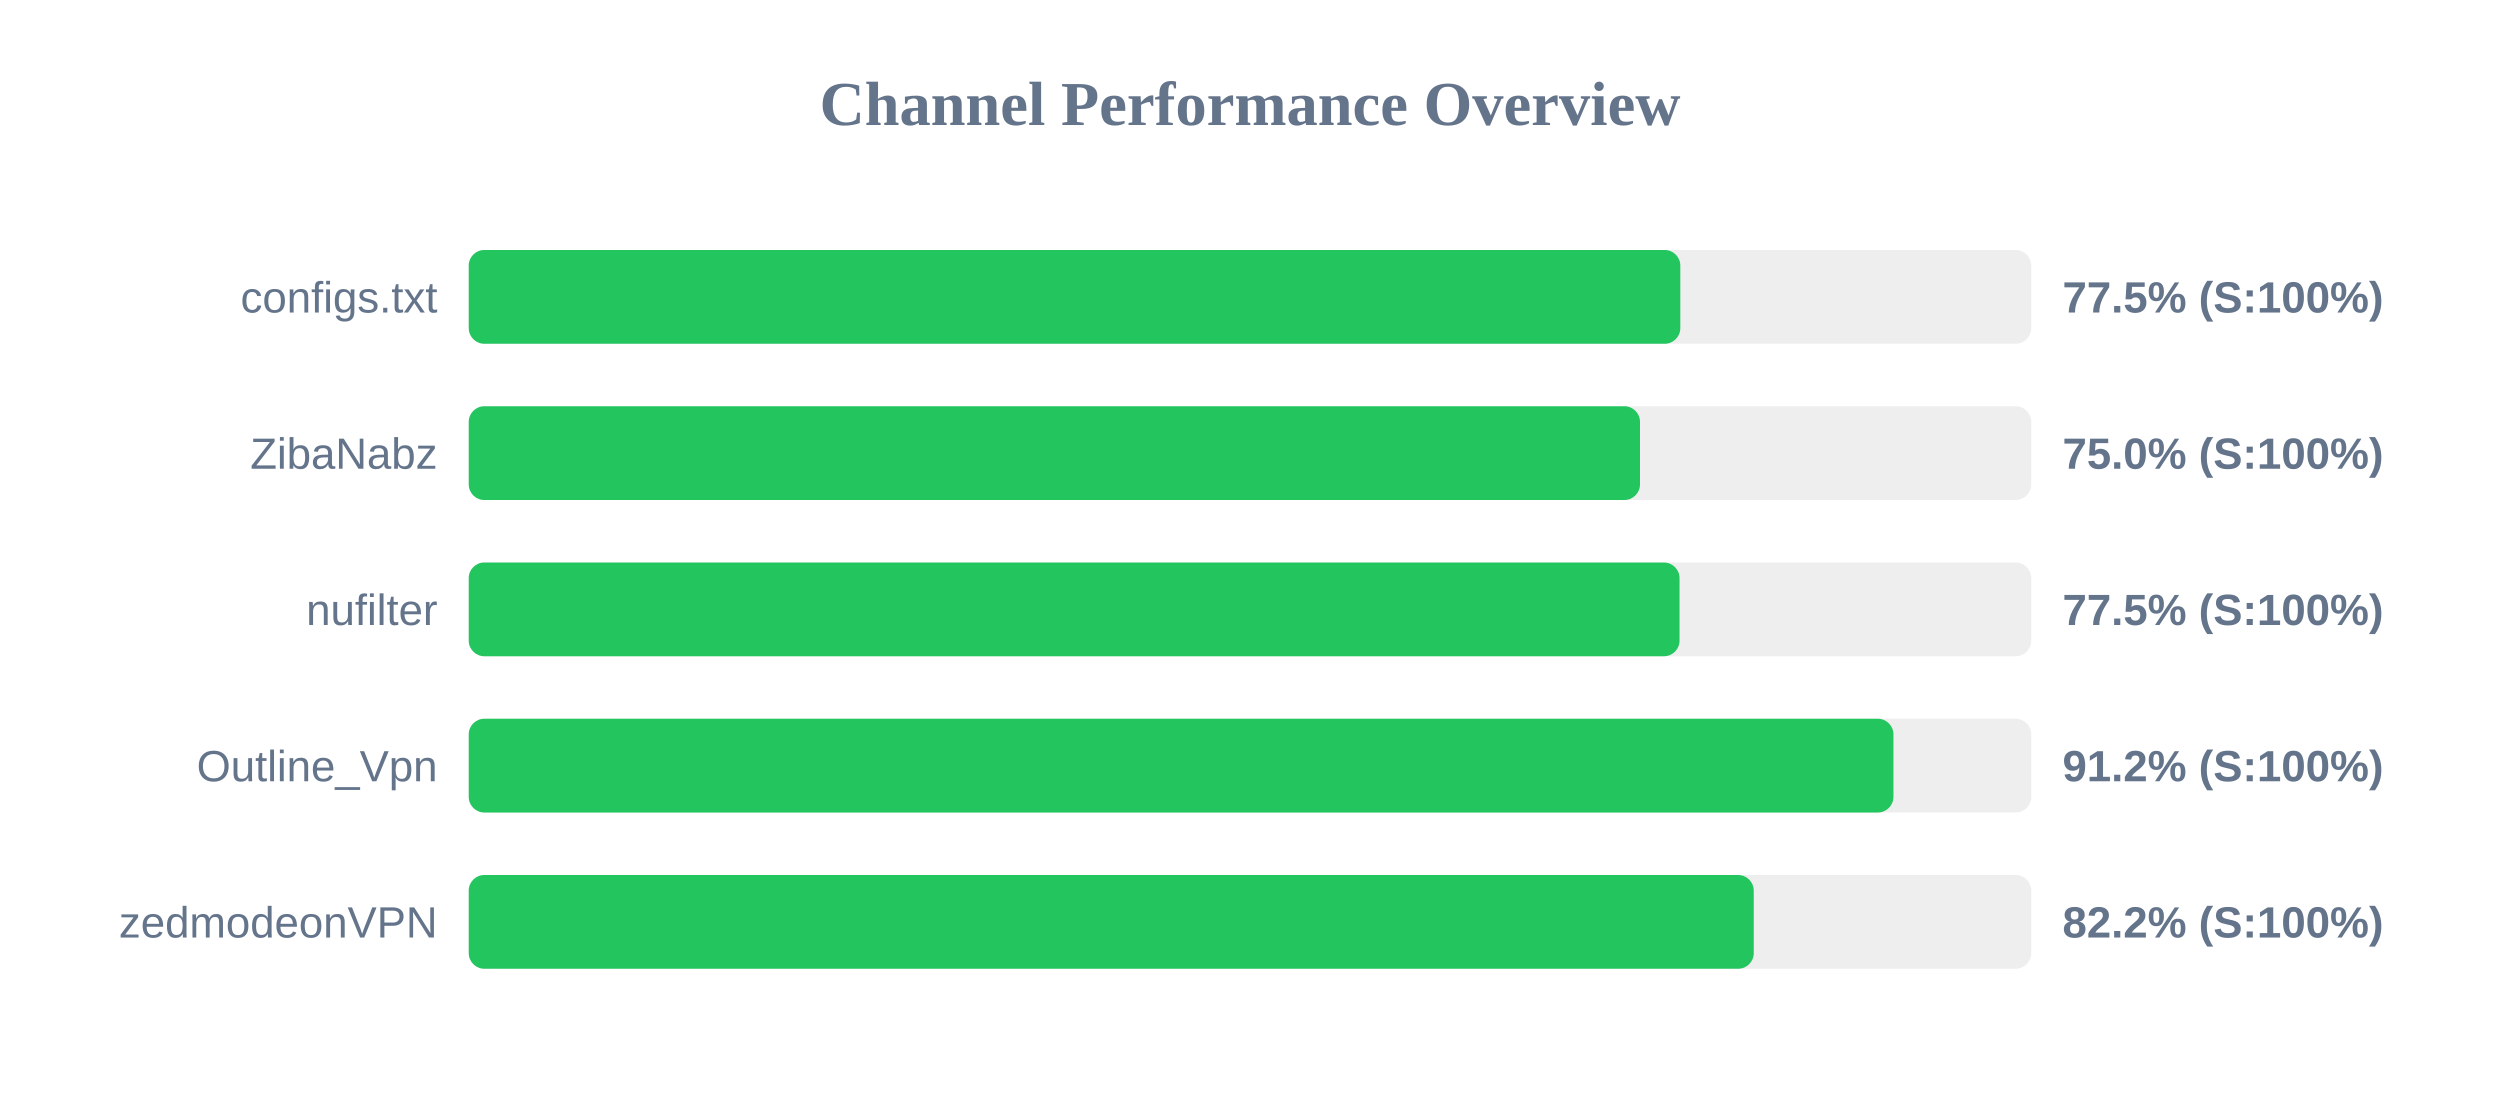
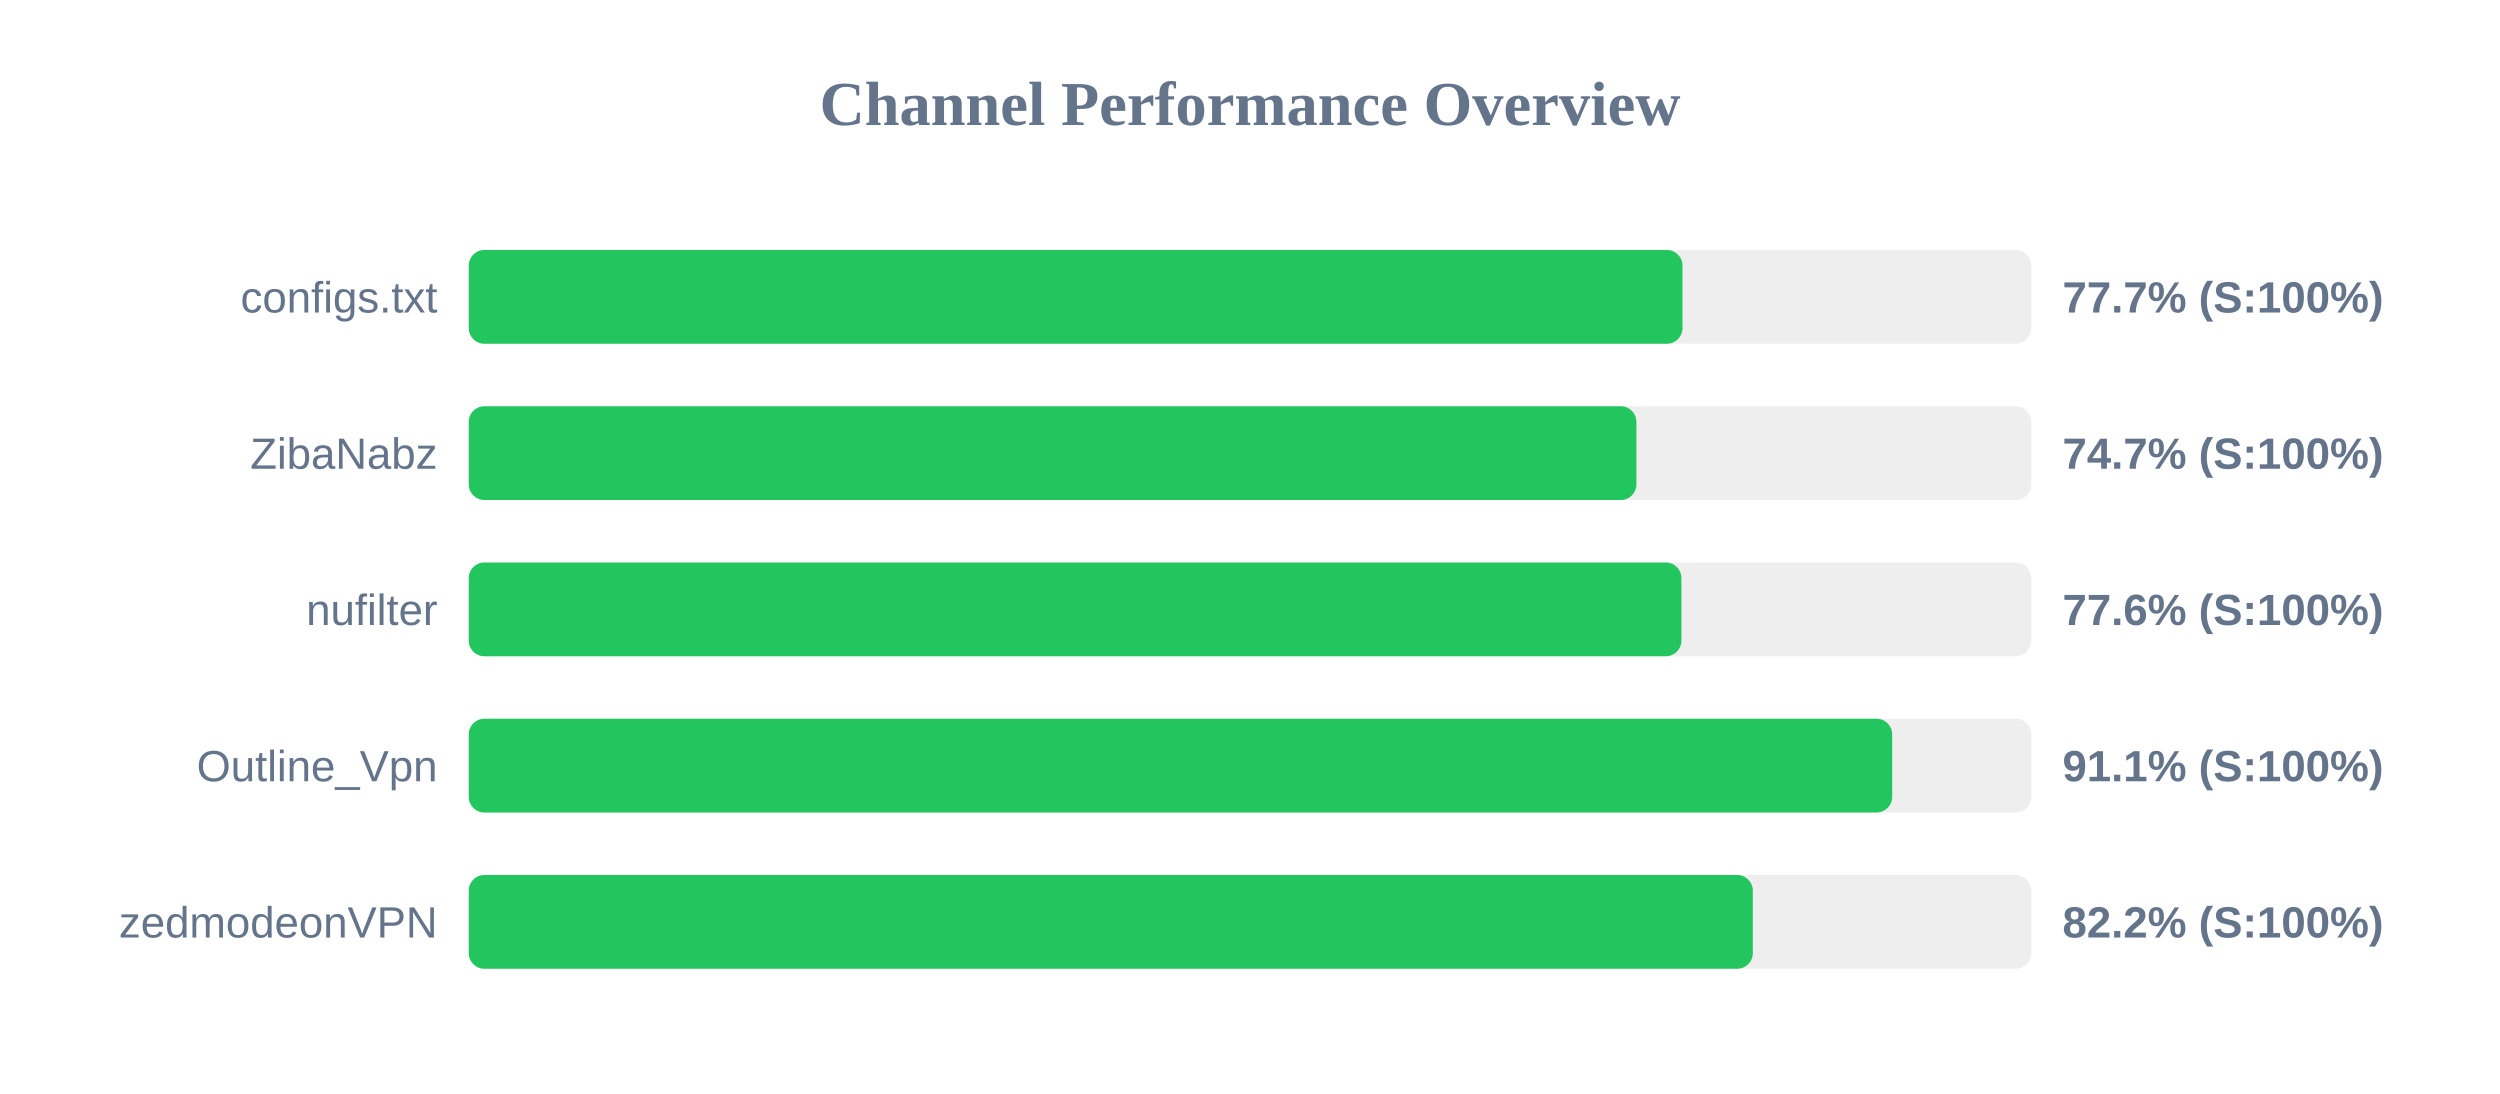
<svg xmlns="http://www.w3.org/2000/svg" width="800" height="350" version="1.1">
  <style>
        .row { font: 14px Arial; fill: #64748b; }
        .score { font: bold 14px Arial; fill: #64748b; }
    </style>
  <text x="400" y="40" text-anchor="middle" font-size="20px" font-weight="bold" fill="#64748b">Channel Performance Overview</text>
  <rect x="150" y="80" width="500" height="30" fill="#eee" rx="5" />
-   <rect x="150" y="80" width="387.7" height="30" fill="#22c55e" rx="5" />
+   <rect x="150" y="80" width="388.4" height="30" fill="#22c55e" rx="5" />
  <text x="140" y="100" text-anchor="end" class="row">configs.txt</text>
-   <text x="660" y="100" text-anchor="start" class="score">77.5% (S:100%)</text>
+   <text x="660" y="100" text-anchor="start" class="score">77.7% (S:100%)</text>
  <rect x="150" y="130" width="500" height="30" fill="#eee" rx="5" />
-   <rect x="150" y="130" width="374.8" height="30" fill="#22c55e" rx="5" />
+   <rect x="150" y="130" width="373.65" height="30" fill="#22c55e" rx="5" />
  <text x="140" y="150" text-anchor="end" class="row">ZibaNabz</text>
-   <text x="660" y="150" text-anchor="start" class="score">75.0% (S:100%)</text>
+   <text x="660" y="150" text-anchor="start" class="score">74.7% (S:100%)</text>
  <rect x="150" y="180" width="500" height="30" fill="#eee" rx="5" />
-   <rect x="150" y="180" width="387.45" height="30" fill="#22c55e" rx="5" />
+   <rect x="150" y="180" width="388.05" height="30" fill="#22c55e" rx="5" />
  <text x="140" y="200" text-anchor="end" class="row">nufilter</text>
-   <text x="660" y="200" text-anchor="start" class="score">77.5% (S:100%)</text>
+   <text x="660" y="200" text-anchor="start" class="score">77.6% (S:100%)</text>
  <rect x="150" y="230" width="500" height="30" fill="#eee" rx="5" />
-   <rect x="150" y="230" width="455.9" height="30" fill="#22c55e" rx="5" />
+   <rect x="150" y="230" width="455.5" height="30" fill="#22c55e" rx="5" />
  <text x="140" y="250" text-anchor="end" class="row">Outline_Vpn</text>
-   <text x="660" y="250" text-anchor="start" class="score">91.2% (S:100%)</text>
+   <text x="660" y="250" text-anchor="start" class="score">91.1% (S:100%)</text>
  <rect x="150" y="280" width="500" height="30" fill="#eee" rx="5" />
-   <rect x="150" y="280" width="411.2" height="30" fill="#22c55e" rx="5" />
+   <rect x="150" y="280" width="410.9" height="30" fill="#22c55e" rx="5" />
  <text x="140" y="300" text-anchor="end" class="row">zedmodeonVPN</text>
  <text x="660" y="300" text-anchor="start" class="score">82.2% (S:100%)</text>
</svg>
